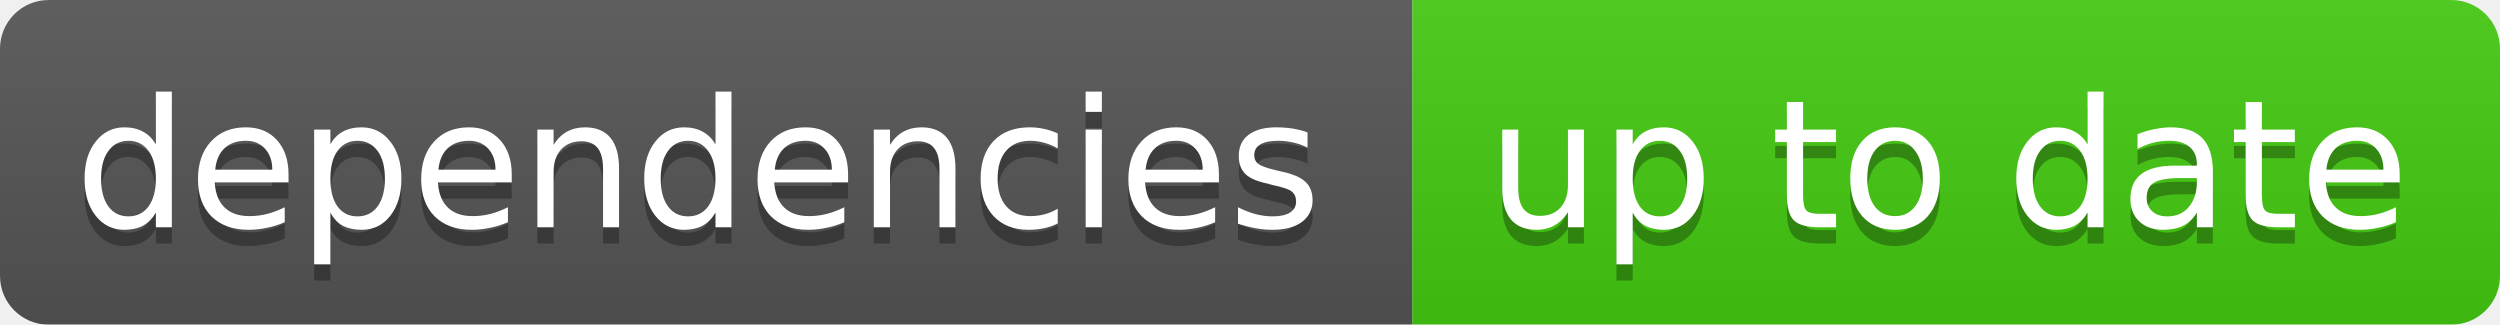
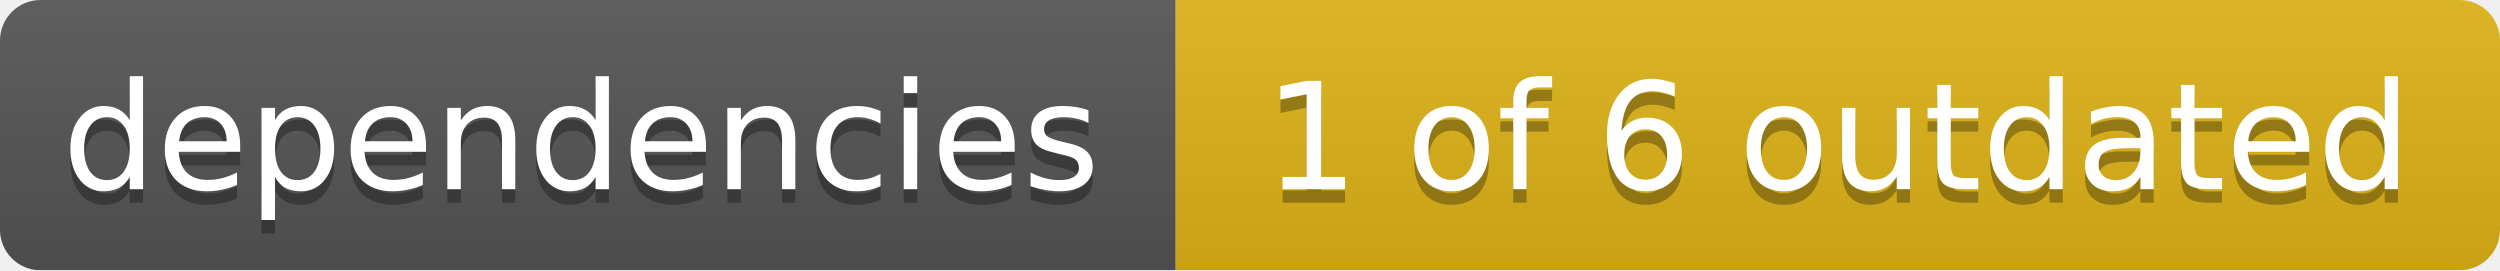
- <svg xmlns="http://www.w3.org/2000/svg" width="154" height="20">
+ <svg xmlns="http://www.w3.org/2000/svg" width="185" height="20">
  <linearGradient id="smooth" x2="0" y2="100%">
    <stop offset="0" stop-color="#bbb" stop-opacity=".1" />
    <stop offset="1" stop-opacity=".1" />
  </linearGradient>
  <mask id="round">
-     <rect width="154" height="20" rx="3" fill="#fff" />
+     <rect width="185" height="20" rx="3" fill="#fff" />
  </mask>
  <g mask="url(#round)">
    <rect width="87" height="20" fill="#555" />
-     <rect x="87" width="67" height="20" fill="#44cc11" />
-     <rect width="154" height="20" fill="url(#smooth)" />
+     <rect x="87" width="98" height="20" fill="#dfb317" />
+     <rect width="185" height="20" fill="url(#smooth)" />
  </g>
  <g fill="#fff" text-anchor="middle" font-family="DejaVu Sans,Verdana,Geneva,sans-serif" font-size="11">
    <text x="43" y="15" fill="#010101" fill-opacity=".3">dependencies</text>
    <text x="43" y="14">dependencies</text>
-     <text x="120" y="15" fill="#010101" fill-opacity=".3">up to date</text>
-     <text x="120" y="14">up to date</text>
+     <text x="136" y="15" fill="#010101" fill-opacity=".3">1 of 6 outdated</text>
+     <text x="136" y="14">1 of 6 outdated</text>
  </g>
</svg>
